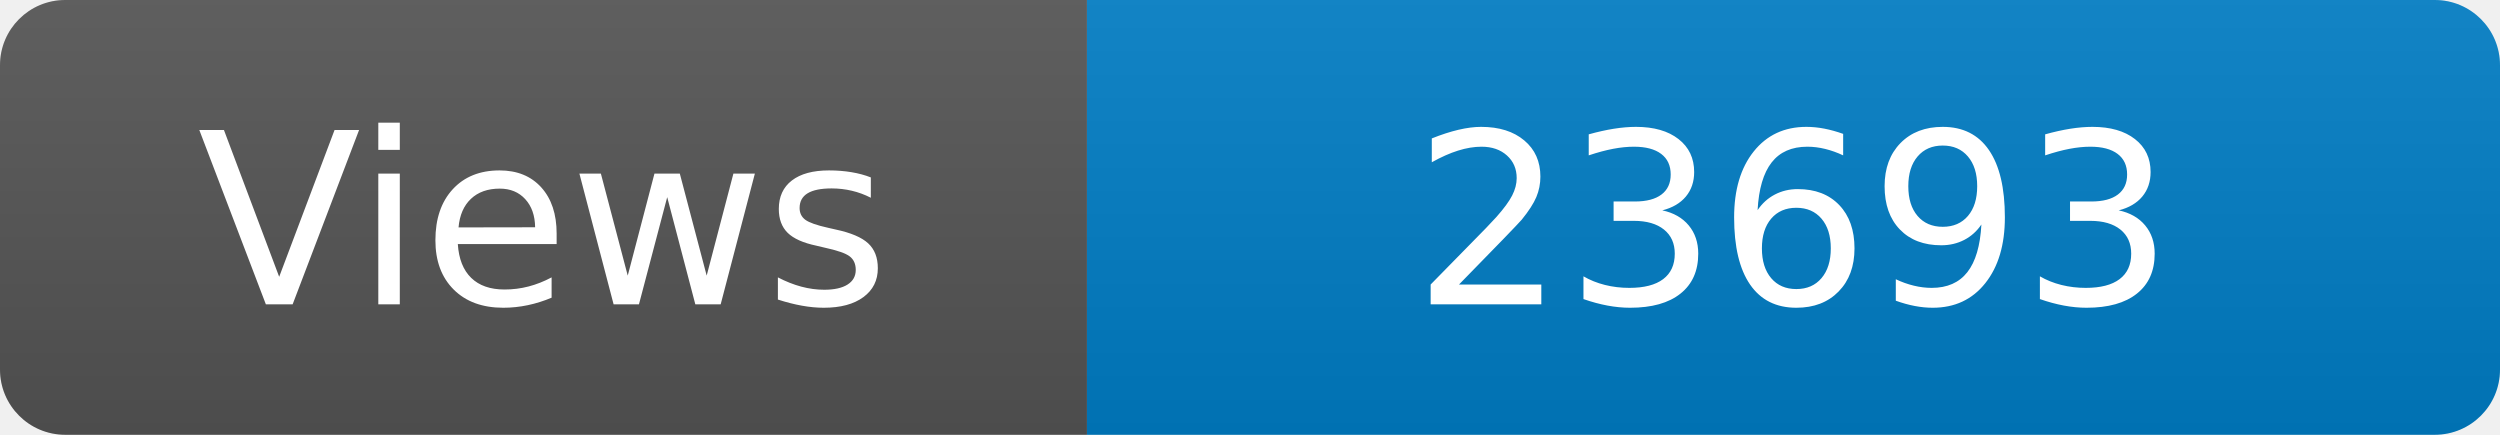
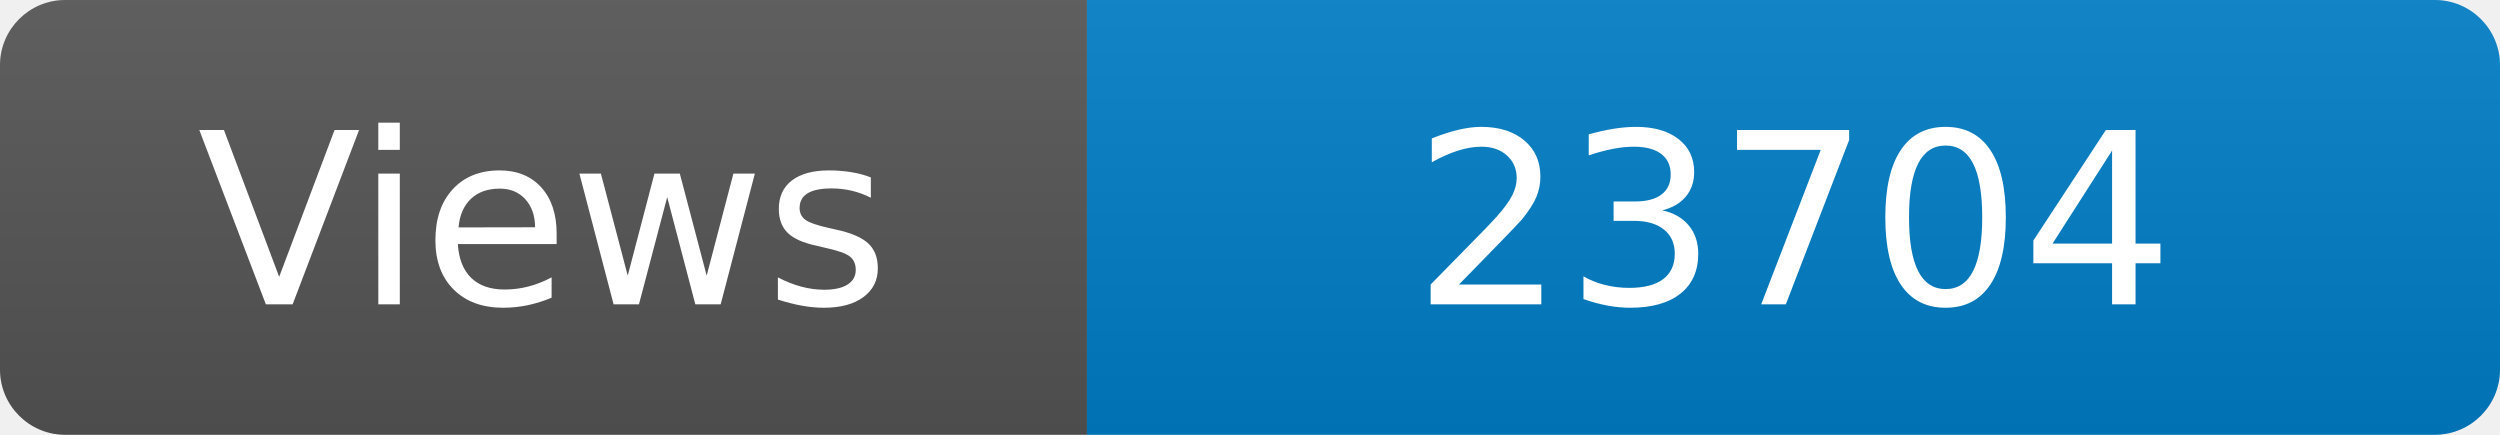
<svg xmlns="http://www.w3.org/2000/svg" width="115" height="20" role="img" aria-label="Maintained?: yes">
  <linearGradient id="s" x2="0" y2="100%">
    <stop offset="0" stop-color="#bbb" stop-opacity=".1" />
    <stop offset="1" stop-opacity=".1" />
  </linearGradient>
  <clipPath id="r">
    <rect width="115" height="20" rx="3" fill="#fff" />
  </clipPath>
  <g clip-path="url(#r)">
    <rect width="50" height="20" fill="#555" />
    <rect x="50" width="160" height="20" fill="#007ec6" />
    <rect width="115" height="20" fill="url(#s)" />
  </g>
  <g fill="#fff" text-anchor="middle" font-family="Verdana,Geneva,DejaVu Sans,sans-serif" font-size="110">
    <text x="250" y="140" transform="scale(.1)" fill="#fff">Views</text>
-     <text x="825" y="140" transform="scale(.1)" fill="#fff">23693</text>
+     <text x="825" y="140" transform="scale(.1)" fill="#fff">23704</text>
  </g>
</svg>
